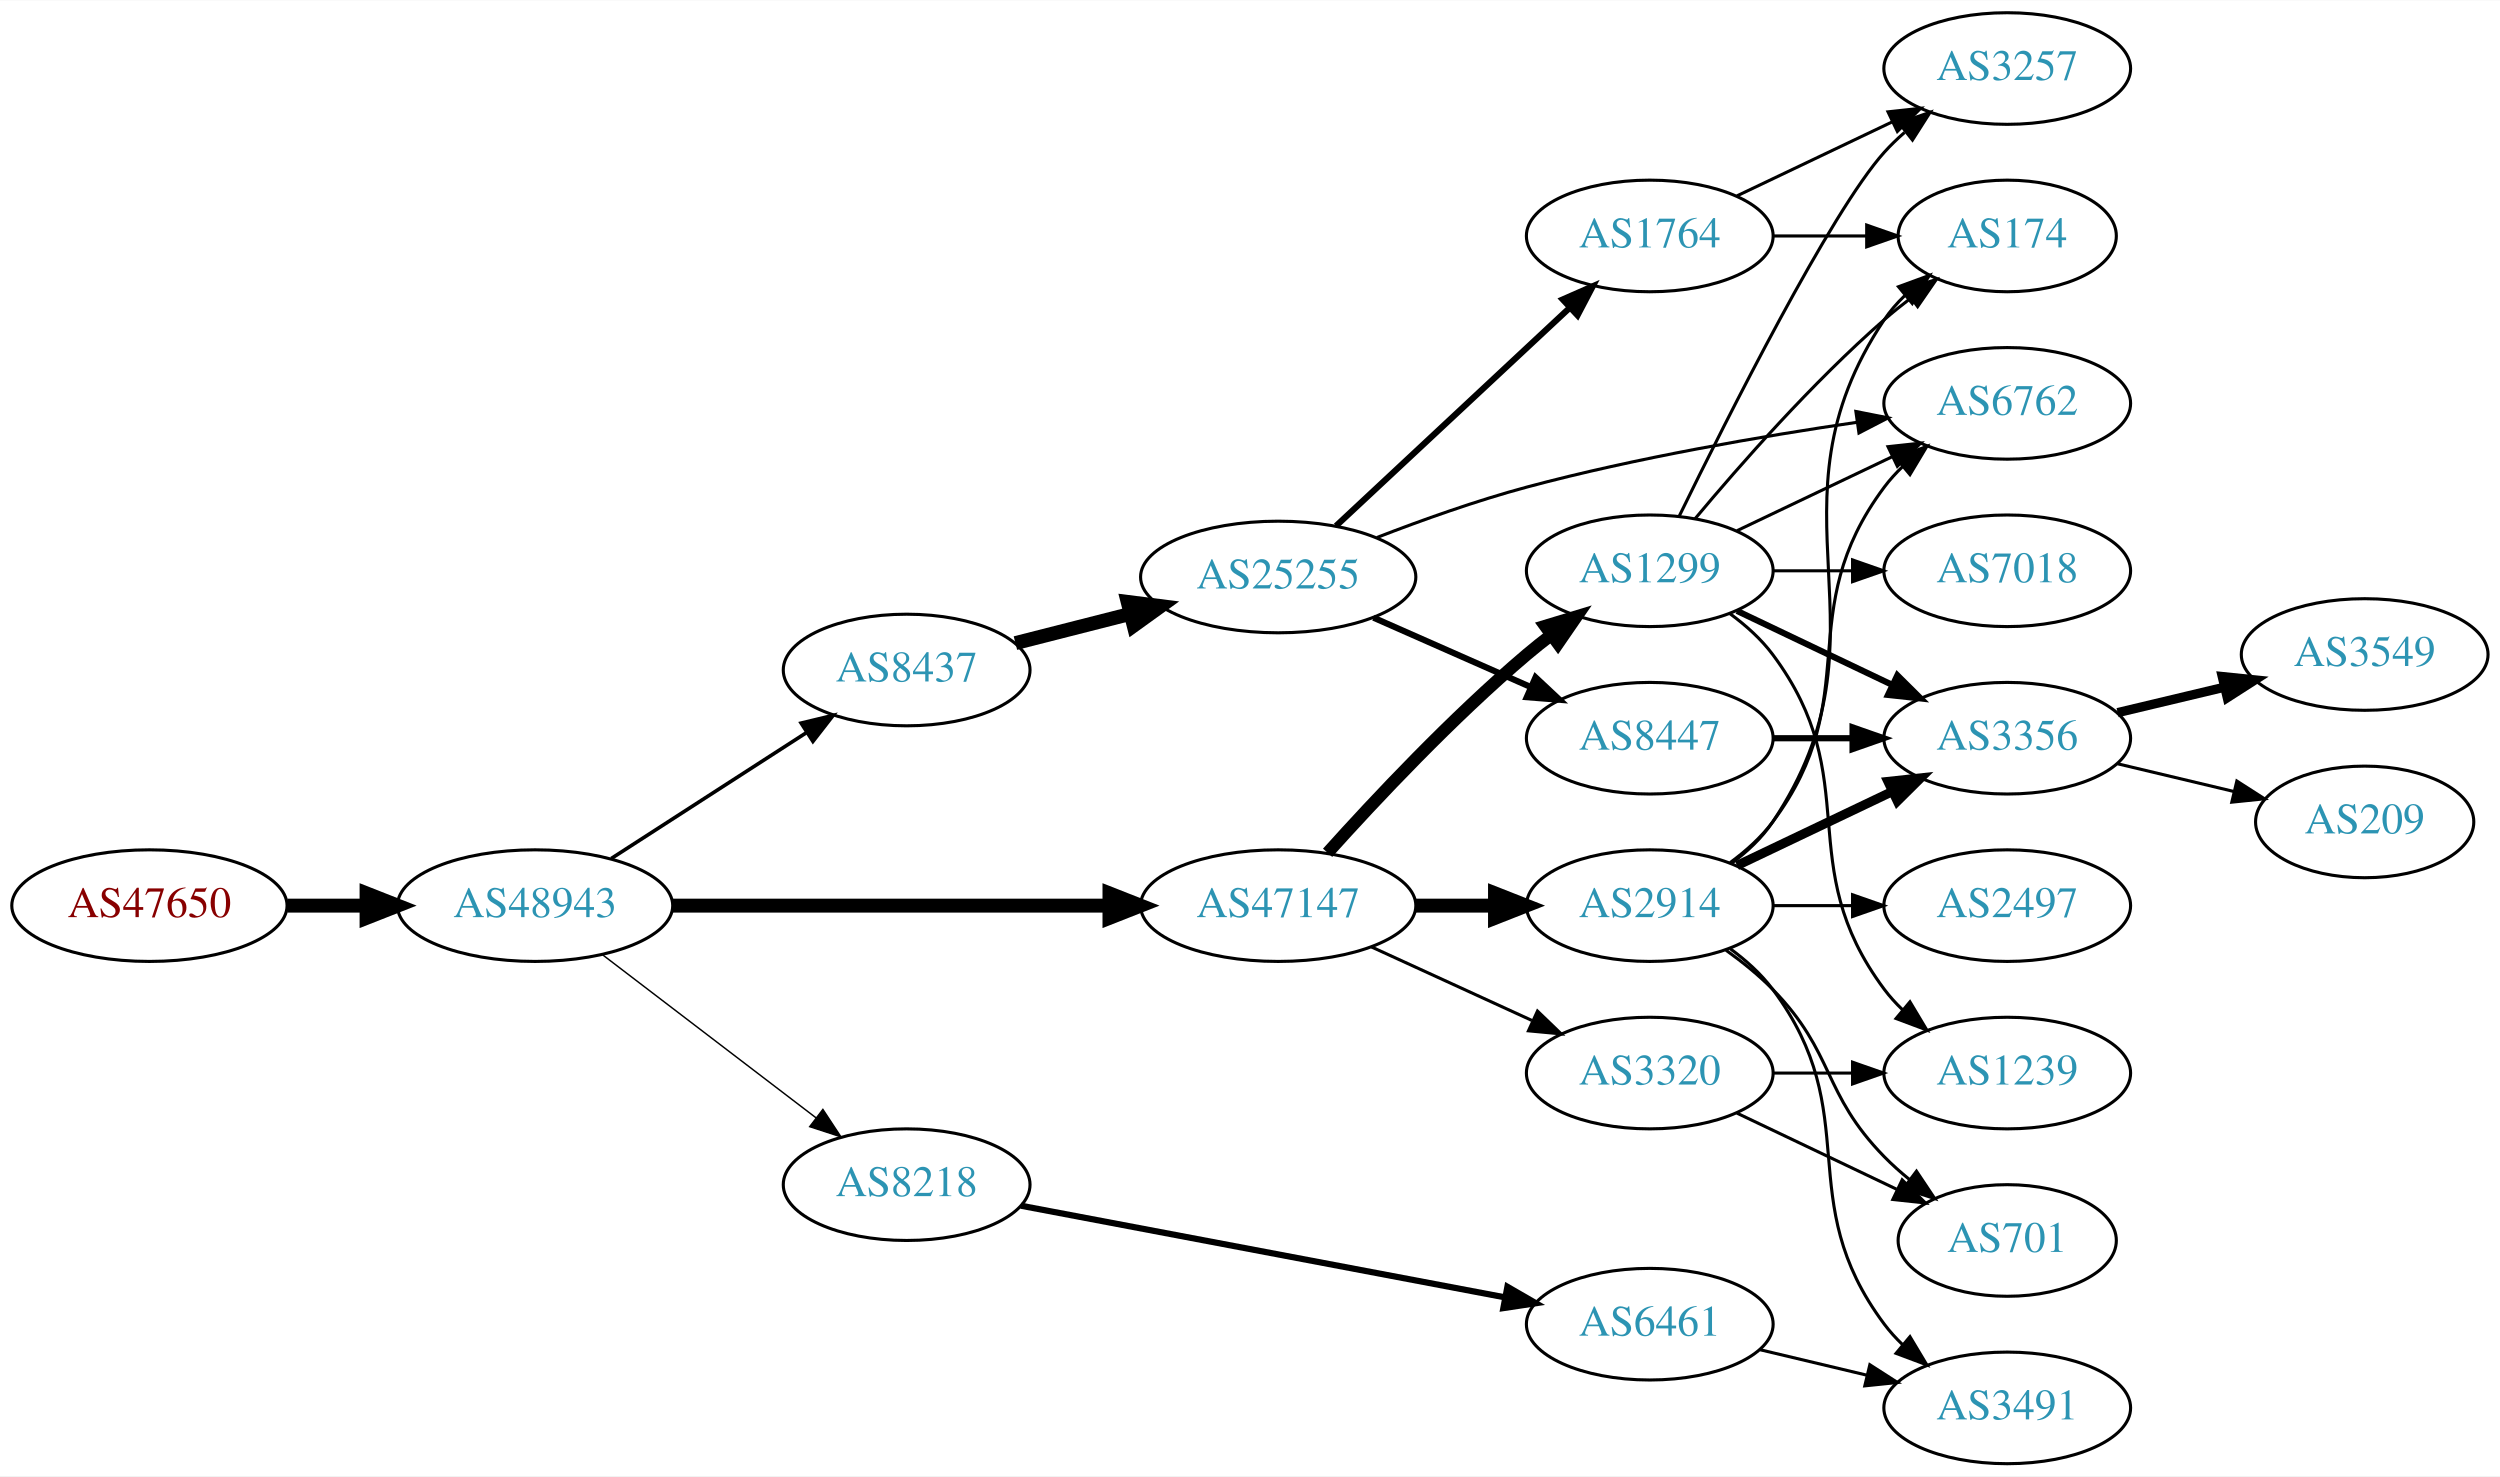
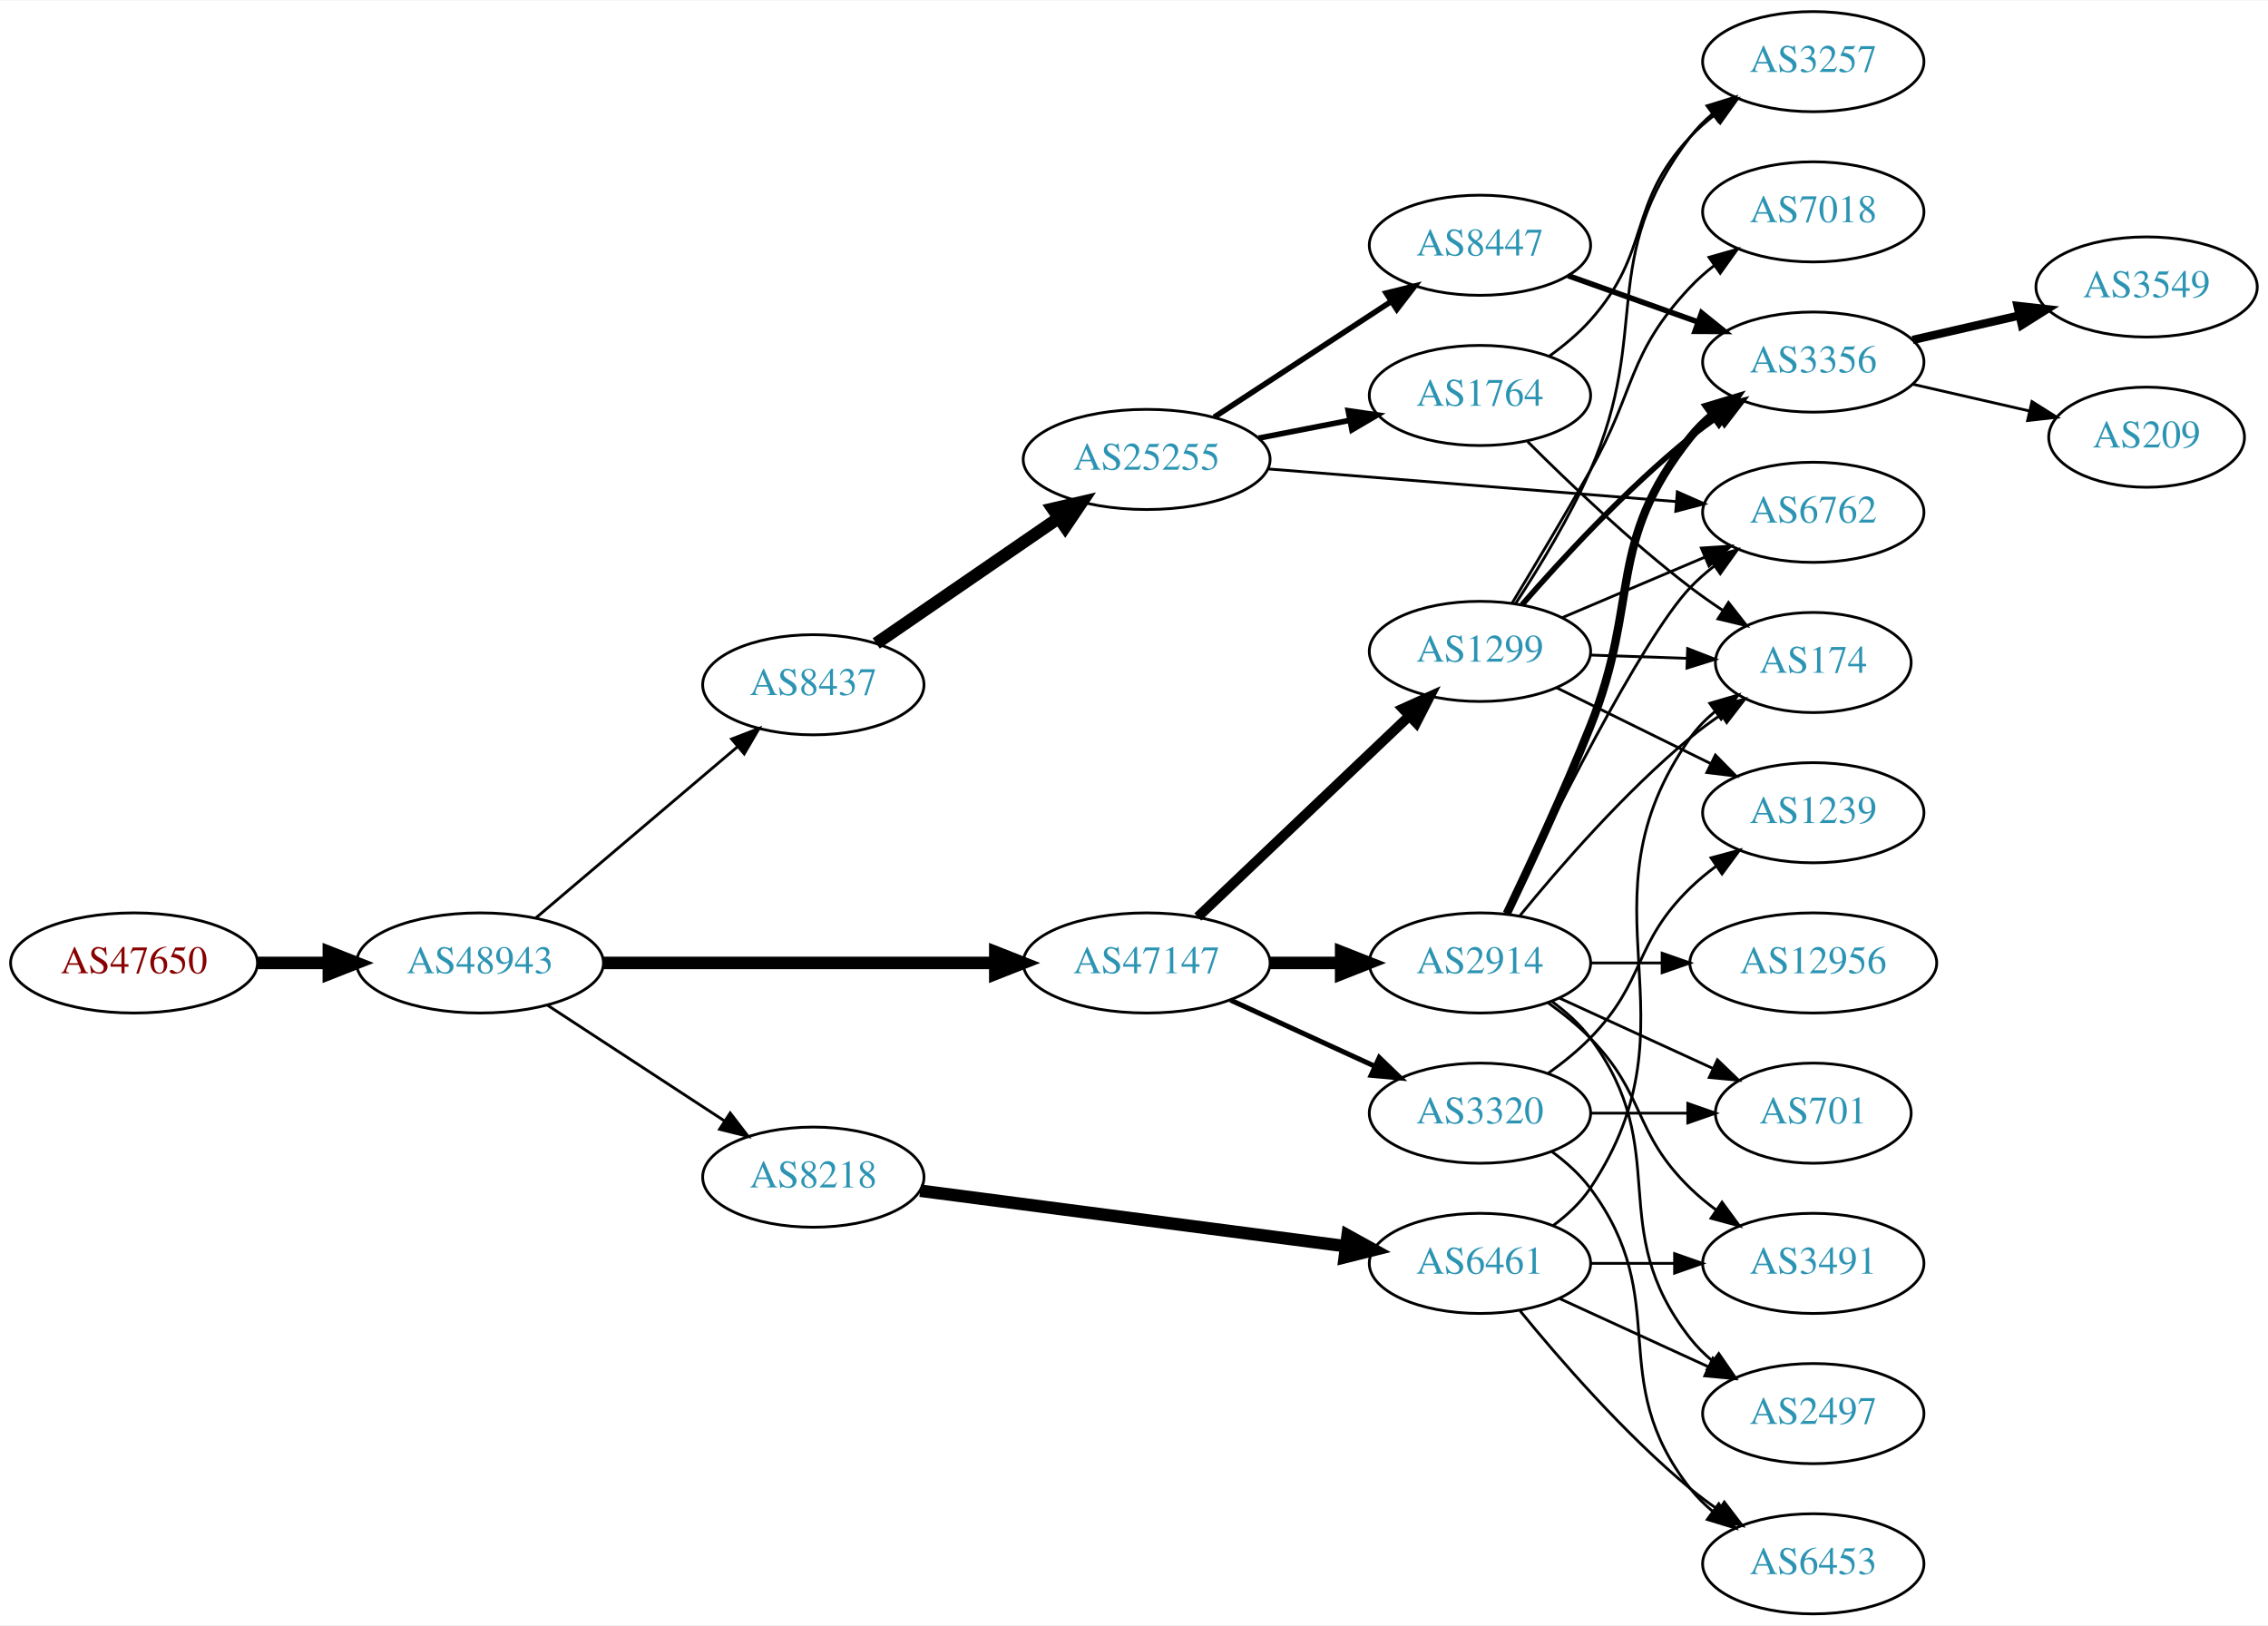
- <svg xmlns="http://www.w3.org/2000/svg" xmlns:xlink="http://www.w3.org/1999/xlink" width="806pt" height="476pt" viewBox="0.00 0.00 806.35 476.00">
-   <g id="graph0" class="graph" transform="scale(1 1) rotate(0) translate(4 472)">
-     <polygon fill="white" stroke="none" points="-4,4 -4,-472 802.348,-472 802.348,4 -4,4" />
+ <svg xmlns="http://www.w3.org/2000/svg" xmlns:xlink="http://www.w3.org/1999/xlink" width="815pt" height="584pt" viewBox="0.00 0.00 815.45 584.00">
+   <g id="graph0" class="graph" transform="scale(1 1) rotate(0) translate(4 580)">
+     <polygon fill="white" stroke="none" points="-4,4 -4,-580 811.448,-580 811.448,4 -4,4" />
    <g id="node1" class="node">
      <g id="a_node1">
        <a xlink:href="/asn/47650" xlink:title="AS47650 ~ IS-IT-ON GmbH [AT]">
-           <ellipse fill="#ffffff" stroke="black" cx="44.196" cy="-180" rx="44.393" ry="18" />
-           <text text-anchor="middle" x="44.196" y="-176.3" font-family="Times,serif" font-size="14.00" fill="#880000">AS47650</text>
+           <ellipse fill="#ffffff" stroke="black" cx="44.196" cy="-234" rx="44.393" ry="18" />
+           <text text-anchor="middle" x="44.196" y="-230.3" font-family="Times,serif" font-size="14.00" fill="#880000">AS47650</text>
        </a>
      </g>
    </g>
    <g id="node2" class="node">
      <g id="a_node2">
        <a xlink:href="/asn/48943" xlink:title="AS48943 ~ KAPPER NETWORK-COMMUNICATIONS GmbH [AT]">
-           <ellipse fill="#ffffff" stroke="black" cx="168.588" cy="-180" rx="44.393" ry="18" />
-           <text text-anchor="middle" x="168.588" y="-176.3" font-family="Times,serif" font-size="14.00" fill="#2c94b3">AS48943</text>
+           <ellipse fill="#ffffff" stroke="black" cx="168.588" cy="-234" rx="44.393" ry="18" />
+           <text text-anchor="middle" x="168.588" y="-230.3" font-family="Times,serif" font-size="14.00" fill="#2c94b3">AS48943</text>
        </a>
      </g>
    </g>
    <g id="edge1" class="edge">
-       <path fill="none" stroke="black" stroke-width="4.5" d="M88.692,-180C96.898,-180 105.569,-180 114.041,-180" />
-       <polygon fill="black" stroke="black" stroke-width="4.5" points="114.233,-183.938 124.233,-180 114.233,-176.063 114.233,-183.938" />
+       <path fill="none" stroke="black" stroke-width="4.5" d="M88.692,-234C96.898,-234 105.569,-234 114.041,-234" />
+       <polygon fill="black" stroke="black" stroke-width="4.5" points="114.233,-237.938 124.233,-234 114.233,-230.063 114.233,-237.938" />
    </g>
    <g id="node3" class="node">
      <g id="a_node3">
        <a xlink:href="/asn/47147" xlink:title="AS47147 ~ ANEXIA Internetdienstleistungs GmbH [AT]">
-           <ellipse fill="#ffffff" stroke="black" cx="408.273" cy="-180" rx="44.393" ry="18" />
-           <text text-anchor="middle" x="408.273" y="-176.3" font-family="Times,serif" font-size="14.00" fill="#2c94b3">AS47147</text>
+           <ellipse fill="#ffffff" stroke="black" cx="408.273" cy="-234" rx="44.393" ry="18" />
+           <text text-anchor="middle" x="408.273" y="-230.3" font-family="Times,serif" font-size="14.00" fill="#2c94b3">AS47147</text>
        </a>
      </g>
    </g>
    <g id="edge2" class="edge">
-       <path fill="none" stroke="black" stroke-width="4.5" d="M212.907,-180C252.491,-180 311.162,-180 353.683,-180" />
-       <polygon fill="black" stroke="black" stroke-width="4.5" points="353.851,-183.938 363.851,-180 353.851,-176.063 353.851,-183.938" />
+       <path fill="none" stroke="black" stroke-width="4.5" d="M212.907,-234C252.491,-234 311.162,-234 353.683,-234" />
+       <polygon fill="black" stroke="black" stroke-width="4.5" points="353.851,-237.938 363.851,-234 353.851,-230.063 353.851,-237.938" />
    </g>
    <g id="node4" class="node">
      <g id="a_node4">
        <a xlink:href="/asn/8218" xlink:title="AS8218 ~ legacy Neotelecoms [FR]">
-           <ellipse fill="#ffffff" stroke="black" cx="288.431" cy="-90" rx="39.794" ry="18" />
-           <text text-anchor="middle" x="288.431" y="-86.3" font-family="Times,serif" font-size="14.00" fill="#2c94b3">AS8218</text>
+           <ellipse fill="#ffffff" stroke="black" cx="288.431" cy="-157" rx="39.794" ry="18" />
+           <text text-anchor="middle" x="288.431" y="-153.3" font-family="Times,serif" font-size="14.00" fill="#2c94b3">AS8218</text>
        </a>
      </g>
    </g>
    <g id="edge3" class="edge">
-       <path fill="none" stroke="black" stroke-width="0.474" d="M190.385,-164.117C209.518,-149.505 238.049,-127.714 259.229,-111.538" />
-       <polygon fill="black" stroke="black" stroke-width="0.474" points="261.413,-114.275 267.236,-105.424 257.164,-108.712 261.413,-114.275" />
+       <path fill="none" stroke="black" stroke-width="1.023" d="M192.87,-218.787C211.1,-206.876 236.621,-190.2 256.556,-177.174" />
+       <polygon fill="black" stroke="black" stroke-width="1.023" points="258.54,-180.059 264.997,-171.659 254.711,-174.199 258.54,-180.059" />
    </g>
    <g id="node5" class="node">
      <g id="a_node5">
        <a xlink:href="/asn/8437" xlink:title="AS8437 ~ Hutchison Drei Austria GmbH [AT]">
-           <ellipse fill="#ffffff" stroke="black" cx="288.431" cy="-256" rx="39.794" ry="18" />
-           <text text-anchor="middle" x="288.431" y="-252.3" font-family="Times,serif" font-size="14.00" fill="#2c94b3">AS8437</text>
+           <ellipse fill="#ffffff" stroke="black" cx="288.431" cy="-334" rx="39.794" ry="18" />
+           <text text-anchor="middle" x="288.431" y="-330.3" font-family="Times,serif" font-size="14.00" fill="#2c94b3">AS8437</text>
        </a>
      </g>
    </g>
    <g id="edge4" class="edge">
-       <path fill="none" stroke="black" stroke-width="1.184" d="M193.152,-195.197C211.209,-206.842 236.295,-223.021 256.051,-235.762" />
-       <polygon fill="black" stroke="black" stroke-width="1.184" points="254.408,-238.867 264.708,-241.346 258.202,-232.984 254.408,-238.867" />
+       <path fill="none" stroke="black" stroke-width="1.023" d="M188.522,-250.067C208.223,-266.785 239.218,-293.087 261.256,-311.789" />
+       <polygon fill="black" stroke="black" stroke-width="1.023" points="259.044,-314.501 268.933,-318.303 263.573,-309.164 259.044,-314.501" />
    </g>
    <g id="node6" class="node">
      <g id="a_node6">
        <a xlink:href="/asn/1299" xlink:title="AS1299 ~ Telia Carrier [EU]">
-           <ellipse fill="#ffffff" stroke="black" cx="528.116" cy="-288" rx="39.794" ry="18" />
-           <text text-anchor="middle" x="528.116" y="-284.3" font-family="Times,serif" font-size="14.00" fill="#2c94b3">AS1299</text>
+           <ellipse fill="#ffffff" stroke="black" cx="528.116" cy="-346" rx="39.794" ry="18" />
+           <text text-anchor="middle" x="528.116" y="-342.3" font-family="Times,serif" font-size="14.00" fill="#2c94b3">AS1299</text>
        </a>
      </g>
    </g>
    <g id="edge5" class="edge">
-       <path fill="none" stroke="black" stroke-width="4" d="M424.206,-197.044C439.532,-214.097 464.468,-240.65 488.469,-261 490.967,-263.117 493.627,-265.232 496.338,-267.293" />
-       <polygon fill="black" stroke="black" stroke-width="4" points="494.375,-270.194 504.515,-273.266 498.505,-264.541 494.375,-270.194" />
+       <path fill="none" stroke="black" stroke-width="3.6" d="M426.661,-250.526C446.794,-269.66 480.088,-301.304 502.784,-322.874" />
+       <polygon fill="black" stroke="black" stroke-width="3.6" points="500.38,-325.418 510.04,-329.77 505.202,-320.344 500.38,-325.418" />
    </g>
    <g id="node7" class="node">
      <g id="a_node7">
        <a xlink:href="/asn/2914" xlink:title="AS2914 ~ NTT America, Inc. [US]">
-           <ellipse fill="#ffffff" stroke="black" cx="528.116" cy="-180" rx="39.794" ry="18" />
-           <text text-anchor="middle" x="528.116" y="-176.3" font-family="Times,serif" font-size="14.00" fill="#2c94b3">AS2914</text>
+           <ellipse fill="#ffffff" stroke="black" cx="528.116" cy="-234" rx="39.794" ry="18" />
+           <text text-anchor="middle" x="528.116" y="-230.3" font-family="Times,serif" font-size="14.00" fill="#2c94b3">AS2914</text>
        </a>
      </g>
    </g>
    <g id="edge6" class="edge">
-       <path fill="none" stroke="black" stroke-width="4.5" d="M452.484,-180C460.797,-180 469.56,-180 478.042,-180" />
-       <polygon fill="black" stroke="black" stroke-width="4.5" points="478.201,-183.938 488.201,-180 478.201,-176.063 478.201,-183.938" />
+       <path fill="none" stroke="black" stroke-width="4.5" d="M452.484,-234C460.797,-234 469.56,-234 478.042,-234" />
+       <polygon fill="black" stroke="black" stroke-width="4.5" points="478.201,-237.938 488.201,-234 478.201,-230.063 478.201,-237.938" />
    </g>
    <g id="node8" class="node">
      <g id="a_node8">
        <a xlink:href="/asn/3320" xlink:title="AS3320 ~ DTAG [DE]">
+           <ellipse fill="#ffffff" stroke="black" cx="528.116" cy="-180" rx="39.794" ry="18" />
+           <text text-anchor="middle" x="528.116" y="-176.3" font-family="Times,serif" font-size="14.00" fill="#2c94b3">AS3320</text>
+         </a>
+       </g>
+     </g>
+     <g id="edge7" class="edge">
+       <path fill="none" stroke="black" stroke-width="1.8" d="M438.403,-220.652C454.014,-213.498 473.412,-204.609 490.084,-196.97" />
+       <polygon fill="black" stroke="black" stroke-width="1.8" points="491.903,-199.986 499.536,-192.638 488.987,-193.622 491.903,-199.986" />
+     </g>
+     <g id="node21" class="node">
+       <g id="a_node21">
+         <a xlink:href="/asn/6461" xlink:title="AS6461 ~ Zayo Bandwidth [US]">
          <ellipse fill="#ffffff" stroke="black" cx="528.116" cy="-126" rx="39.794" ry="18" />
-           <text text-anchor="middle" x="528.116" y="-122.3" font-family="Times,serif" font-size="14.00" fill="#2c94b3">AS3320</text>
-         </a>
-       </g>
-     </g>
-     <g id="edge7" class="edge">
-       <path fill="none" stroke="black" d="M438.403,-166.652C454.014,-159.498 473.412,-150.609 490.084,-142.97" />
-       <polygon fill="black" stroke="black" points="491.903,-145.986 499.536,-138.638 488.987,-139.622 491.903,-145.986" />
-     </g>
-     <g id="node15" class="node">
-       <g id="a_node15">
-         <a xlink:href="/asn/6461" xlink:title="AS6461 ~ Zayo Bandwidth [US]">
-           <ellipse fill="#ffffff" stroke="black" cx="528.116" cy="-45" rx="39.794" ry="18" />
-           <text text-anchor="middle" x="528.116" y="-41.3" font-family="Times,serif" font-size="14.00" fill="#2c94b3">AS6461</text>
-         </a>
-       </g>
-     </g>
-     <g id="edge14" class="edge">
-       <path fill="none" stroke="black" stroke-width="2" d="M325.272,-83.214C366.989,-75.316 435.958,-62.258 481.47,-53.642" />
-       <polygon fill="black" stroke="black" stroke-width="2" points="482.198,-57.066 491.372,-51.767 480.896,-50.189 482.198,-57.066" />
-     </g>
-     <g id="node17" class="node">
-       <g id="a_node17">
+           <text text-anchor="middle" x="528.116" y="-122.3" font-family="Times,serif" font-size="14.00" fill="#2c94b3">AS6461</text>
+         </a>
+       </g>
+     </g>
+     <g id="edge23" class="edge">
+       <path fill="none" stroke="black" stroke-width="4.5" d="M326.831,-152.122C368.189,-146.728 434.903,-138.027 479.85,-132.165" />
+       <polygon fill="black" stroke="black" stroke-width="4.5" points="480.528,-136.047 489.934,-130.849 479.509,-128.238 480.528,-136.047" />
+     </g>
+     <g id="node23" class="node">
+       <g id="a_node23">
        <a xlink:href="/asn/25255" xlink:title="AS25255 ~ ==&gt; TELE2 AUSTRIA &lt;== [AT]">
-           <ellipse fill="#ffffff" stroke="black" cx="408.273" cy="-286" rx="44.393" ry="18" />
-           <text text-anchor="middle" x="408.273" y="-282.3" font-family="Times,serif" font-size="14.00" fill="#2c94b3">AS25255</text>
-         </a>
-       </g>
-     </g>
-     <g id="edge16" class="edge">
-       <path fill="none" stroke="black" stroke-width="4.5" d="M323.516,-264.677C335.101,-267.627 348.255,-270.975 360.649,-274.13" />
-       <polygon fill="black" stroke="black" stroke-width="4.5" points="359.719,-277.957 370.381,-276.608 361.662,-270.325 359.719,-277.957" />
+           <ellipse fill="#ffffff" stroke="black" cx="408.273" cy="-415" rx="44.393" ry="18" />
+           <text text-anchor="middle" x="408.273" y="-411.3" font-family="Times,serif" font-size="14.00" fill="#2c94b3">AS25255</text>
+         </a>
+       </g>
+     </g>
+     <g id="edge28" class="edge">
+       <path fill="none" stroke="black" stroke-width="4.5" d="M311.045,-348.857C329.417,-361.485 356.01,-379.764 376.587,-393.907" />
+       <polygon fill="black" stroke="black" stroke-width="4.5" points="374.524,-397.268 384.996,-399.687 378.985,-390.778 374.524,-397.268" />
    </g>
    <g id="node9" class="node">
      <g id="a_node9">
-         <a xlink:href="/asn/174" xlink:title="AS174 ~ Cogent Communications [US]">
-           <ellipse fill="#ffffff" stroke="black" cx="643.409" cy="-396" rx="35.194" ry="18" />
-           <text text-anchor="middle" x="643.409" y="-392.3" font-family="Times,serif" font-size="14.00" fill="#2c94b3">AS174</text>
+         <a xlink:href="/asn/7018" xlink:title="AS7018 ~ AT&amp;T Services, Inc. [US]">
+           <ellipse fill="#ffffff" stroke="black" cx="647.958" cy="-504" rx="39.794" ry="18" />
+           <text text-anchor="middle" x="647.958" y="-500.3" font-family="Times,serif" font-size="14.00" fill="#2c94b3">AS7018</text>
        </a>
      </g>
    </g>
    <g id="edge8" class="edge">
-       <path fill="none" stroke="black" d="M542.746,-304.817C557.029,-321.929 580.575,-348.745 603.762,-369 606.432,-371.332 609.305,-373.648 612.235,-375.886" />
-       <polygon fill="black" stroke="black" points="610.386,-378.87 620.527,-381.939 614.513,-373.216 610.386,-378.87" />
+       <path fill="none" stroke="black" d="M539.626,-363.278C547.499,-376.318 558.469,-394.688 567.762,-411 584.303,-440.032 580.846,-452.683 603.762,-477 606.34,-479.735 609.253,-482.307 612.317,-484.693" />
+       <polygon fill="black" stroke="black" points="610.469,-487.672 620.661,-490.563 614.497,-481.947 610.469,-487.672" />
    </g>
    <g id="node10" class="node">
      <g id="a_node10">
        <a xlink:href="/asn/3257" xlink:title="AS3257 ~ GTT [DE]">
-           <ellipse fill="#ffffff" stroke="black" cx="643.409" cy="-450" rx="39.794" ry="18" />
-           <text text-anchor="middle" x="643.409" y="-446.3" font-family="Times,serif" font-size="14.00" fill="#2c94b3">AS3257</text>
+           <ellipse fill="#ffffff" stroke="black" cx="647.958" cy="-558" rx="39.794" ry="18" />
+           <text text-anchor="middle" x="647.958" y="-554.3" font-family="Times,serif" font-size="14.00" fill="#2c94b3">AS3257</text>
        </a>
      </g>
    </g>
    <g id="edge9" class="edge">
-       <path fill="none" stroke="black" d="M537.554,-305.511C553.172,-337.509 586.559,-403.893 603.762,-423 605.765,-425.224 607.984,-427.363 610.316,-429.397" />
-       <polygon fill="black" stroke="black" points="608.514,-432.433 618.535,-435.873 612.847,-426.935 608.514,-432.433" />
+       <path fill="none" stroke="black" d="M540.998,-363.306C549.349,-376.055 560.317,-394.052 567.762,-411 590.158,-461.979 569.985,-486.734 603.762,-531 606.042,-533.988 608.756,-536.728 611.696,-539.22" />
+       <polygon fill="black" stroke="black" points="609.739,-542.126 619.867,-545.238 613.89,-536.489 609.739,-542.126" />
    </g>
    <g id="node11" class="node">
      <g id="a_node11">
-         <a xlink:href="/asn/1239" xlink:title="AS1239 ~ Sprint [US]">
-           <ellipse fill="#ffffff" stroke="black" cx="643.409" cy="-126" rx="39.794" ry="18" />
-           <text text-anchor="middle" x="643.409" y="-122.3" font-family="Times,serif" font-size="14.00" fill="#2c94b3">AS1239</text>
+         <a xlink:href="/asn/6762" xlink:title="AS6762 ~ TELECOM ITALIA SPARKLE S.p.A. [IT]">
+           <ellipse fill="#ffffff" stroke="black" cx="647.958" cy="-396" rx="39.794" ry="18" />
+           <text text-anchor="middle" x="647.958" y="-392.3" font-family="Times,serif" font-size="14.00" fill="#2c94b3">AS6762</text>
        </a>
      </g>
    </g>
    <g id="edge10" class="edge">
-       <path fill="none" stroke="black" d="M554.047,-274.118C559.123,-270.389 564.041,-265.984 567.762,-261 598.034,-220.458 573.491,-193.542 603.762,-153 605.507,-150.664 607.514,-148.455 609.678,-146.383" />
-       <polygon fill="black" stroke="black" points="612.037,-148.973 617.478,-139.882 607.555,-143.595 612.037,-148.973" />
+       <path fill="none" stroke="black" d="M557.642,-358.104C573.017,-364.627 592.193,-372.763 608.831,-379.823" />
+       <polygon fill="black" stroke="black" points="607.714,-383.151 618.286,-383.835 610.448,-376.707 607.714,-383.151" />
    </g>
    <g id="node12" class="node">
      <g id="a_node12">
        <a xlink:href="/asn/3356" xlink:title="AS3356 ~ Level 3 Parent, LLC [US]">
-           <ellipse fill="#ffffff" stroke="black" cx="643.409" cy="-234" rx="39.794" ry="18" />
-           <text text-anchor="middle" x="643.409" y="-230.3" font-family="Times,serif" font-size="14.00" fill="#2c94b3">AS3356</text>
+           <ellipse fill="#ffffff" stroke="black" cx="647.958" cy="-450" rx="39.794" ry="18" />
+           <text text-anchor="middle" x="647.958" y="-446.3" font-family="Times,serif" font-size="14.00" fill="#2c94b3">AS3356</text>
        </a>
      </g>
    </g>
    <g id="edge11" class="edge">
-       <path fill="none" stroke="black" stroke-width="2" d="M556.252,-275.066C571.246,-267.919 590.067,-258.948 606.291,-251.215" />
-       <polygon fill="black" stroke="black" stroke-width="2" points="607.973,-254.291 615.494,-246.829 604.961,-247.972 607.973,-254.291" />
+       <path fill="none" stroke="black" stroke-width="2" d="M543.229,-362.772C557.52,-379.194 580.739,-404.391 603.762,-423 607.012,-425.627 610.534,-428.204 614.116,-430.66" />
+       <polygon fill="black" stroke="black" stroke-width="2" points="612.203,-433.59 622.487,-436.137 616.036,-427.733 612.203,-433.59" />
    </g>
    <g id="node13" class="node">
      <g id="a_node13">
-         <a xlink:href="/asn/7018" xlink:title="AS7018 ~ AT&amp;T Services, Inc. [US]">
-           <ellipse fill="#ffffff" stroke="black" cx="643.409" cy="-288" rx="39.794" ry="18" />
-           <text text-anchor="middle" x="643.409" y="-284.3" font-family="Times,serif" font-size="14.00" fill="#2c94b3">AS7018</text>
+         <a xlink:href="/asn/1239" xlink:title="AS1239 ~ Sprint [US]">
+           <ellipse fill="#ffffff" stroke="black" cx="647.958" cy="-288" rx="39.794" ry="18" />
+           <text text-anchor="middle" x="647.958" y="-284.3" font-family="Times,serif" font-size="14.00" fill="#2c94b3">AS1239</text>
        </a>
      </g>
    </g>
    <g id="edge12" class="edge">
-       <path fill="none" stroke="black" d="M567.788,-288C575.991,-288 584.755,-288 593.287,-288" />
-       <polygon fill="black" stroke="black" points="593.526,-291.5 603.526,-288 593.526,-284.5 593.526,-291.5" />
+       <path fill="none" stroke="black" d="M555.562,-332.984C571.973,-324.906 593.273,-314.423 611.181,-305.609" />
+       <polygon fill="black" stroke="black" points="612.766,-308.73 620.193,-301.174 609.675,-302.449 612.766,-308.73" />
    </g>
    <g id="node14" class="node">
      <g id="a_node14">
-         <a xlink:href="/asn/6762" xlink:title="AS6762 ~ TELECOM ITALIA SPARKLE S.p.A. [IT]">
-           <ellipse fill="#ffffff" stroke="black" cx="643.409" cy="-342" rx="39.794" ry="18" />
-           <text text-anchor="middle" x="643.409" y="-338.3" font-family="Times,serif" font-size="14.00" fill="#2c94b3">AS6762</text>
+         <a xlink:href="/asn/174" xlink:title="AS174 ~ Cogent Communications [US]">
+           <ellipse fill="#ffffff" stroke="black" cx="647.958" cy="-342" rx="35.194" ry="18" />
+           <text text-anchor="middle" x="647.958" y="-338.3" font-family="Times,serif" font-size="14.00" fill="#2c94b3">AS174</text>
        </a>
      </g>
    </g>
    <g id="edge13" class="edge">
-       <path fill="none" stroke="black" d="M556.252,-300.934C571.246,-308.081 590.067,-317.052 606.291,-324.785" />
-       <polygon fill="black" stroke="black" points="604.961,-328.028 615.494,-329.171 607.973,-321.709 604.961,-328.028" />
-     </g>
-     <g id="edge25" class="edge">
-       <path fill="none" stroke="black" d="M554.435,-193.607C559.491,-197.351 564.303,-201.831 567.762,-207 608.787,-268.294 562.738,-307.706 603.762,-369 605.629,-371.789 607.889,-374.377 610.368,-376.757" />
-       <polygon fill="black" stroke="black" points="608.343,-379.622 618.291,-383.266 612.786,-374.214 608.343,-379.622" />
-     </g>
-     <g id="edge23" class="edge">
-       <path fill="none" stroke="black" stroke-width="3" d="M556.252,-192.934C571.246,-200.081 590.067,-209.052 606.291,-216.785" />
-       <polygon fill="black" stroke="black" stroke-width="3" points="604.961,-220.028 615.494,-221.171 607.973,-213.709 604.961,-220.028" />
-     </g>
-     <g id="edge24" class="edge">
-       <path fill="none" stroke="black" d="M554.047,-193.882C559.123,-197.611 564.041,-202.016 567.762,-207 598.034,-247.542 573.491,-274.458 603.762,-315 605.507,-317.336 607.514,-319.545 609.678,-321.617" />
-       <polygon fill="black" stroke="black" points="607.555,-324.405 617.478,-328.118 612.037,-319.027 607.555,-324.405" />
+       <path fill="none" stroke="black" d="M567.702,-344.69C578.803,-344.313 591.001,-343.899 602.43,-343.511" />
+       <polygon fill="black" stroke="black" points="602.78,-347.002 612.656,-343.164 602.543,-340.006 602.78,-347.002" />
+     </g>
+     <g id="edge20" class="edge">
+       <path fill="none" stroke="black" d="M537.463,-251.595C552.93,-283.732 586.076,-350.34 603.762,-369 606.348,-371.728 609.266,-374.294 612.334,-376.677" />
+       <polygon fill="black" stroke="black" points="610.488,-379.658 620.682,-382.543 614.512,-373.93 610.488,-379.658" />
+     </g>
+     <g id="edge15" class="edge">
+       <path fill="none" stroke="black" stroke-width="3" d="M537.749,-251.7C545.926,-268.75 558.323,-295.365 567.762,-319 585.905,-364.424 573.285,-384.743 603.762,-423 606.104,-425.94 608.859,-428.648 611.825,-431.119" />
+       <polygon fill="black" stroke="black" stroke-width="3" points="609.891,-434.041 620.032,-437.109 614.018,-428.386 609.891,-434.041" />
+     </g>
+     <g id="edge16" class="edge">
+       <path fill="none" stroke="black" d="M542.535,-251.065C556.65,-268.375 580.064,-295.345 603.762,-315 607.226,-317.872 611.018,-320.669 614.873,-323.308" />
+       <polygon fill="black" stroke="black" points="613.015,-326.275 623.305,-328.797 616.834,-320.408 613.015,-326.275" />
+     </g>
+     <g id="node15" class="node">
+       <g id="a_node15">
+         <a xlink:href="/asn/701" xlink:title="AS701 ~ UUNET [US]">
+           <ellipse fill="#ffffff" stroke="black" cx="647.958" cy="-180" rx="35.194" ry="18" />
+           <text text-anchor="middle" x="647.958" y="-176.3" font-family="Times,serif" font-size="14.00" fill="#2c94b3">AS701</text>
+         </a>
+       </g>
+     </g>
+     <g id="edge14" class="edge">
+       <path fill="none" stroke="black" d="M556.745,-221.339C573.161,-213.817 594.143,-204.202 611.739,-196.139" />
+       <polygon fill="black" stroke="black" points="613.484,-199.189 621.117,-191.842 610.568,-192.826 613.484,-199.189" />
    </g>
    <g id="node16" class="node">
      <g id="a_node16">
        <a xlink:href="/asn/3491" xlink:title="AS3491 ~ PCCW Global, Inc. [US]">
-           <ellipse fill="#ffffff" stroke="black" cx="643.409" cy="-18" rx="39.794" ry="18" />
-           <text text-anchor="middle" x="643.409" y="-14.3" font-family="Times,serif" font-size="14.00" fill="#2c94b3">AS3491</text>
+           <ellipse fill="#ffffff" stroke="black" cx="647.958" cy="-126" rx="39.794" ry="18" />
+           <text text-anchor="middle" x="647.958" y="-122.3" font-family="Times,serif" font-size="14.00" fill="#2c94b3">AS3491</text>
+         </a>
+       </g>
+     </g>
+     <g id="edge17" class="edge">
+       <path fill="none" stroke="black" d="M552.71,-219.611C557.966,-215.852 563.298,-211.563 567.762,-207 587.935,-186.383 583.069,-173.094 603.762,-153 606.608,-150.237 609.781,-147.614 613.082,-145.166" />
+       <polygon fill="black" stroke="black" points="615.147,-147.994 621.429,-139.462 611.198,-142.214 615.147,-147.994" />
+     </g>
+     <g id="node17" class="node">
+       <g id="a_node17">
+         <a xlink:href="/asn/2497" xlink:title="AS2497 ~ Internet Initiative Japan Inc. [JP]">
+           <ellipse fill="#ffffff" stroke="black" cx="647.958" cy="-72" rx="39.794" ry="18" />
+           <text text-anchor="middle" x="647.958" y="-68.3" font-family="Times,serif" font-size="14.00" fill="#2c94b3">AS2497</text>
+         </a>
+       </g>
+     </g>
+     <g id="edge18" class="edge">
+       <path fill="none" stroke="black" d="M554.047,-220.118C559.123,-216.389 564.041,-211.984 567.762,-207 598.034,-166.458 572.464,-138.754 603.762,-99 606.087,-96.047 608.831,-93.33 611.79,-90.853" />
+       <polygon fill="black" stroke="black" points="613.983,-93.585 619.987,-84.855 609.85,-87.936 613.983,-93.585" />
+     </g>
+     <g id="node18" class="node">
+       <g id="a_node18">
+         <a xlink:href="/asn/12956" xlink:title="AS12956 ~ TELXIUS [ES]">
+           <ellipse fill="#ffffff" stroke="black" cx="647.958" cy="-234" rx="44.393" ry="18" />
+           <text text-anchor="middle" x="647.958" y="-230.3" font-family="Times,serif" font-size="14.00" fill="#2c94b3">AS12956</text>
+         </a>
+       </g>
+     </g>
+     <g id="edge19" class="edge">
+       <path fill="none" stroke="black" d="M568.029,-234C576.131,-234 584.806,-234 593.333,-234" />
+       <polygon fill="black" stroke="black" points="593.61,-237.5 603.61,-234 593.61,-230.5 593.61,-237.5" />
+     </g>
+     <g id="edge36" class="edge">
+       <path fill="none" stroke="black" d="M552.71,-194.389C557.966,-198.148 563.298,-202.437 567.762,-207 587.935,-227.617 583.069,-240.906 603.762,-261 606.608,-263.763 609.781,-266.386 613.082,-268.834" />
+       <polygon fill="black" stroke="black" points="611.198,-271.786 621.429,-274.538 615.147,-266.006 611.198,-271.786" />
+     </g>
+     <g id="edge35" class="edge">
+       <path fill="none" stroke="black" d="M568.029,-180C579.115,-180 591.275,-180 602.657,-180" />
+       <polygon fill="black" stroke="black" points="602.839,-183.5 612.839,-180 602.839,-176.5 602.839,-183.5" />
+     </g>
+     <g id="node22" class="node">
+       <g id="a_node22">
+         <a xlink:href="/asn/6453" xlink:title="AS6453 ~ TATA COMMUNICATIONS (AMERICA) INC [US]">
+           <ellipse fill="#ffffff" stroke="black" cx="647.958" cy="-18" rx="39.794" ry="18" />
+           <text text-anchor="middle" x="647.958" y="-14.3" font-family="Times,serif" font-size="14.00" fill="#2c94b3">AS6453</text>
+         </a>
+       </g>
+     </g>
+     <g id="edge37" class="edge">
+       <path fill="none" stroke="black" d="M554.047,-166.118C559.123,-162.389 564.041,-157.984 567.762,-153 598.034,-112.458 572.464,-84.754 603.762,-45 606.087,-42.047 608.831,-39.33 611.79,-36.853" />
+       <polygon fill="black" stroke="black" points="613.983,-39.585 619.987,-30.855 609.85,-33.936 613.983,-39.585" />
+     </g>
+     <g id="node19" class="node">
+       <g id="a_node19">
+         <a xlink:href="/asn/3549" xlink:title="AS3549 ~ Level 3 Parent, LLC [US]">
+           <ellipse fill="#ffffff" stroke="black" cx="767.801" cy="-477" rx="39.794" ry="18" />
+           <text text-anchor="middle" x="767.801" y="-473.3" font-family="Times,serif" font-size="14.00" fill="#2c94b3">AS3549</text>
        </a>
      </g>
    </g>
    <g id="edge21" class="edge">
-       <path fill="none" stroke="black" d="M554.047,-166.118C559.123,-162.389 564.041,-157.984 567.762,-153 598.034,-112.458 573.491,-85.542 603.762,-45 605.507,-42.664 607.514,-40.455 609.678,-38.383" />
-       <polygon fill="black" stroke="black" points="612.037,-40.973 617.478,-31.882 607.555,-35.595 612.037,-40.973" />
+       <path fill="none" stroke="black" stroke-width="3" d="M683.678,-457.955C695.678,-460.704 709.299,-463.825 721.991,-466.733" />
+       <polygon fill="black" stroke="black" stroke-width="3" points="721.394,-470.187 731.923,-469.009 722.957,-463.364 721.394,-470.187" />
    </g>
    <g id="node20" class="node">
      <g id="a_node20">
-         <a xlink:href="/asn/701" xlink:title="AS701 ~ UUNET [US]">
-           <ellipse fill="#ffffff" stroke="black" cx="643.409" cy="-72" rx="35.194" ry="18" />
-           <text text-anchor="middle" x="643.409" y="-68.3" font-family="Times,serif" font-size="14.00" fill="#2c94b3">AS701</text>
-         </a>
-       </g>
-     </g>
-     <g id="edge20" class="edge">
-       <path fill="none" stroke="black" d="M552.71,-165.611C557.966,-161.852 563.298,-157.563 567.762,-153 587.935,-132.383 583.59,-119.617 603.762,-99 606.242,-96.466 608.988,-94.017 611.841,-91.696" />
-       <polygon fill="black" stroke="black" points="614.143,-94.343 620.026,-85.532 609.932,-88.752 614.143,-94.343" />
-     </g>
-     <g id="node21" class="node">
-       <g id="a_node21">
-         <a xlink:href="/asn/2497" xlink:title="AS2497 ~ Internet Initiative Japan Inc. [JP]">
-           <ellipse fill="#ffffff" stroke="black" cx="643.409" cy="-180" rx="39.794" ry="18" />
-           <text text-anchor="middle" x="643.409" y="-176.3" font-family="Times,serif" font-size="14.00" fill="#2c94b3">AS2497</text>
+         <a xlink:href="/asn/209" xlink:title="AS209 ~ CenturyLink Communications, LLC [US]">
+           <ellipse fill="#ffffff" stroke="black" cx="767.801" cy="-423" rx="35.194" ry="18" />
+           <text text-anchor="middle" x="767.801" y="-419.3" font-family="Times,serif" font-size="14.00" fill="#2c94b3">AS209</text>
        </a>
      </g>
    </g>
    <g id="edge22" class="edge">
-       <path fill="none" stroke="black" d="M567.788,-180C575.991,-180 584.755,-180 593.287,-180" />
-       <polygon fill="black" stroke="black" points="593.526,-183.5 603.526,-180 593.526,-176.5 593.526,-183.5" />
+       <path fill="none" stroke="black" d="M683.678,-442.045C696.77,-439.045 711.792,-435.604 725.433,-432.478" />
+       <polygon fill="black" stroke="black" points="726.575,-435.807 735.54,-430.162 725.011,-428.984 726.575,-435.807" />
    </g>
    <g id="edge26" class="edge">
-       <path fill="none" stroke="black" d="M567.788,-126C575.991,-126 584.755,-126 593.287,-126" />
-       <polygon fill="black" stroke="black" points="593.526,-129.5 603.526,-126 593.526,-122.5 593.526,-129.5" />
+       <path fill="none" stroke="black" d="M554.435,-139.607C559.491,-143.351 564.303,-147.831 567.762,-153 608.787,-214.294 561.183,-254.775 603.762,-315 606.232,-318.493 609.311,-321.63 612.68,-324.421" />
+       <polygon fill="black" stroke="black" points="610.749,-327.343 620.92,-330.31 614.819,-321.648 610.749,-327.343" />
+     </g>
+     <g id="edge24" class="edge">
+       <path fill="none" stroke="black" d="M568.029,-126C577.582,-126 587.932,-126 597.894,-126" />
+       <polygon fill="black" stroke="black" points="598.087,-129.5 608.087,-126 598.087,-122.5 598.087,-129.5" />
+     </g>
+     <g id="edge25" class="edge">
+       <path fill="none" stroke="black" d="M556.745,-113.339C572.702,-106.027 592.972,-96.739 610.255,-88.819" />
+       <polygon fill="black" stroke="black" points="611.87,-91.929 619.503,-84.581 608.954,-85.565 611.87,-91.929" />
    </g>
    <g id="edge27" class="edge">
-       <path fill="none" stroke="black" d="M556.252,-113.066C571.684,-105.71 591.17,-96.423 607.705,-88.541" />
-       <polygon fill="black" stroke="black" points="609.525,-91.551 617.047,-84.089 606.514,-85.232 609.525,-91.551" />
-     </g>
-     <g id="node22" class="node">
-       <g id="a_node22">
-         <a xlink:href="/asn/3549" xlink:title="AS3549 ~ Level 3 Parent, LLC [US]">
-           <ellipse fill="#ffffff" stroke="black" cx="758.702" cy="-261" rx="39.794" ry="18" />
-           <text text-anchor="middle" x="758.702" y="-257.3" font-family="Times,serif" font-size="14.00" fill="#2c94b3">AS3549</text>
+       <path fill="none" stroke="black" d="M542.535,-108.935C556.65,-91.625 580.064,-64.655 603.762,-45 606.979,-42.332 610.479,-39.73 614.05,-37.259" />
+       <polygon fill="black" stroke="black" points="615.973,-40.183 622.406,-31.764 612.128,-34.334 615.973,-40.183" />
+     </g>
+     <g id="edge31" class="edge">
+       <path fill="none" stroke="black" d="M451.767,-411.603C493.055,-408.303 555.665,-403.298 598.784,-399.851" />
+       <polygon fill="black" stroke="black" points="599.069,-403.339 608.758,-399.054 598.511,-396.362 599.069,-403.339" />
+     </g>
+     <g id="node24" class="node">
+       <g id="a_node24">
+         <a xlink:href="/asn/1764" xlink:title="AS1764 ~ NEXTLAYER-AS [AT]">
+           <ellipse fill="#ffffff" stroke="black" cx="528.116" cy="-438" rx="39.794" ry="18" />
+           <text text-anchor="middle" x="528.116" y="-434.3" font-family="Times,serif" font-size="14.00" fill="#2c94b3">AS1764</text>
        </a>
      </g>
    </g>
    <g id="edge29" class="edge">
-       <path fill="none" stroke="black" stroke-width="3" d="M679.016,-242.248C689.887,-244.838 702.042,-247.735 713.484,-250.462" />
-       <polygon fill="black" stroke="black" stroke-width="3" points="712.768,-253.889 723.307,-252.803 714.39,-247.08 712.768,-253.889" />
-     </g>
-     <g id="node23" class="node">
-       <g id="a_node23">
-         <a xlink:href="/asn/209" xlink:title="AS209 ~ CenturyLink Communications, LLC [US]">
-           <ellipse fill="#ffffff" stroke="black" cx="758.702" cy="-207" rx="35.194" ry="18" />
-           <text text-anchor="middle" x="758.702" y="-203.3" font-family="Times,serif" font-size="14.00" fill="#2c94b3">AS209</text>
+       <path fill="none" stroke="black" stroke-width="2" d="M448.513,-422.659C458.965,-424.699 470.351,-426.921 481.129,-429.025" />
+       <polygon fill="black" stroke="black" stroke-width="2" points="480.741,-432.515 491.227,-430.995 482.082,-425.644 480.741,-432.515" />
+     </g>
+     <g id="node25" class="node">
+       <g id="a_node25">
+         <a xlink:href="/asn/8447" xlink:title="AS8447 ~ A1 Telekom Austria AG [AT]">
+           <ellipse fill="#ffffff" stroke="black" cx="528.116" cy="-492" rx="39.794" ry="18" />
+           <text text-anchor="middle" x="528.116" y="-488.3" font-family="Times,serif" font-size="14.00" fill="#2c94b3">AS8447</text>
        </a>
      </g>
    </g>
    <g id="edge30" class="edge">
-       <path fill="none" stroke="black" d="M679.016,-225.752C690.811,-222.942 704.115,-219.771 716.383,-216.847" />
-       <polygon fill="black" stroke="black" points="717.472,-220.186 726.388,-214.463 715.849,-213.376 717.472,-220.186" />
-     </g>
-     <g id="edge15" class="edge">
-       <path fill="none" stroke="black" d="M563.723,-36.752C574.594,-34.162 586.749,-31.265 598.191,-28.538" />
-       <polygon fill="black" stroke="black" points="599.097,-31.92 608.014,-26.197 597.475,-25.111 599.097,-31.92" />
-     </g>
-     <g id="edge17" class="edge">
-       <path fill="none" stroke="black" d="M440.083,-298.727C454.574,-304.338 472.207,-310.633 488.469,-315 523.668,-324.451 564.307,-331.417 594.989,-335.904" />
-       <polygon fill="black" stroke="black" points="594.596,-339.384 604.991,-337.331 595.585,-332.454 594.596,-339.384" />
-     </g>
-     <g id="node18" class="node">
-       <g id="a_node18">
-         <a xlink:href="/asn/8447" xlink:title="AS8447 ~ A1 Telekom Austria AG [AT]">
-           <ellipse fill="#ffffff" stroke="black" cx="528.116" cy="-234" rx="39.794" ry="18" />
-           <text text-anchor="middle" x="528.116" y="-230.3" font-family="Times,serif" font-size="14.00" fill="#2c94b3">AS8447</text>
-         </a>
-       </g>
-     </g>
-     <g id="edge18" class="edge">
-       <path fill="none" stroke="black" stroke-width="2" d="M439.01,-272.878C454.399,-266.087 473.342,-257.729 489.715,-250.504" />
-       <polygon fill="black" stroke="black" stroke-width="2" points="491.275,-253.641 499.011,-246.402 488.449,-247.237 491.275,-253.641" />
-     </g>
-     <g id="node19" class="node">
-       <g id="a_node19">
-         <a xlink:href="/asn/1764" xlink:title="AS1764 ~ NEXTLAYER-AS [AT]">
-           <ellipse fill="#ffffff" stroke="black" cx="528.116" cy="-396" rx="39.794" ry="18" />
-           <text text-anchor="middle" x="528.116" y="-392.3" font-family="Times,serif" font-size="14.00" fill="#2c94b3">AS1764</text>
-         </a>
-       </g>
-     </g>
-     <g id="edge19" class="edge">
-       <path fill="none" stroke="black" stroke-width="2" d="M426.916,-302.468C446.903,-321.125 479.626,-351.671 502.21,-372.752" />
-       <polygon fill="black" stroke="black" stroke-width="2" points="500.039,-375.513 509.738,-379.778 504.816,-370.396 500.039,-375.513" />
-     </g>
-     <g id="edge28" class="edge">
-       <path fill="none" stroke="black" stroke-width="2" d="M567.788,-234C575.991,-234 584.755,-234 593.287,-234" />
-       <polygon fill="black" stroke="black" stroke-width="2" points="593.526,-237.5 603.526,-234 593.526,-230.5 593.526,-237.5" />
-     </g>
-     <g id="edge31" class="edge">
-       <path fill="none" stroke="black" d="M567.788,-396C577.493,-396 587.984,-396 597.947,-396" />
-       <polygon fill="black" stroke="black" points="598.083,-399.5 608.083,-396 598.083,-392.5 598.083,-399.5" />
+       <path fill="none" stroke="black" stroke-width="2" d="M432.555,-430.213C450.785,-442.124 476.306,-458.8 496.241,-471.826" />
+       <polygon fill="black" stroke="black" stroke-width="2" points="494.396,-474.801 504.682,-477.341 498.225,-468.941 494.396,-474.801" />
+     </g>
+     <g id="edge33" class="edge">
+       <path fill="none" stroke="black" d="M553.01,-452.109C558.253,-455.879 563.504,-460.243 567.762,-465 590.049,-489.895 580.846,-506.683 603.762,-531 606.34,-533.735 609.253,-536.307 612.317,-538.693" />
+       <polygon fill="black" stroke="black" points="610.469,-541.672 620.661,-544.563 614.497,-535.947 610.469,-541.672" />
    </g>
    <g id="edge32" class="edge">
-       <path fill="none" stroke="black" d="M556.252,-408.934C571.246,-416.081 590.067,-425.052 606.291,-432.785" />
-       <polygon fill="black" stroke="black" points="604.961,-436.028 615.494,-437.171 607.973,-429.709 604.961,-436.028" />
+       <path fill="none" stroke="black" d="M545.224,-421.439C559.834,-406.837 582.306,-385.392 603.762,-369 607.419,-366.207 611.374,-363.433 615.354,-360.787" />
+       <polygon fill="black" stroke="black" points="617.475,-363.585 624.003,-355.24 613.696,-357.692 617.475,-363.585" />
+     </g>
+     <g id="edge34" class="edge">
+       <path fill="none" stroke="black" stroke-width="2" d="M559.77,-481.075C573.979,-476.01 591.063,-469.922 606.328,-464.481" />
+       <polygon fill="black" stroke="black" stroke-width="2" points="607.804,-467.671 616.048,-461.017 605.454,-461.077 607.804,-467.671" />
    </g>
  </g>
</svg>
